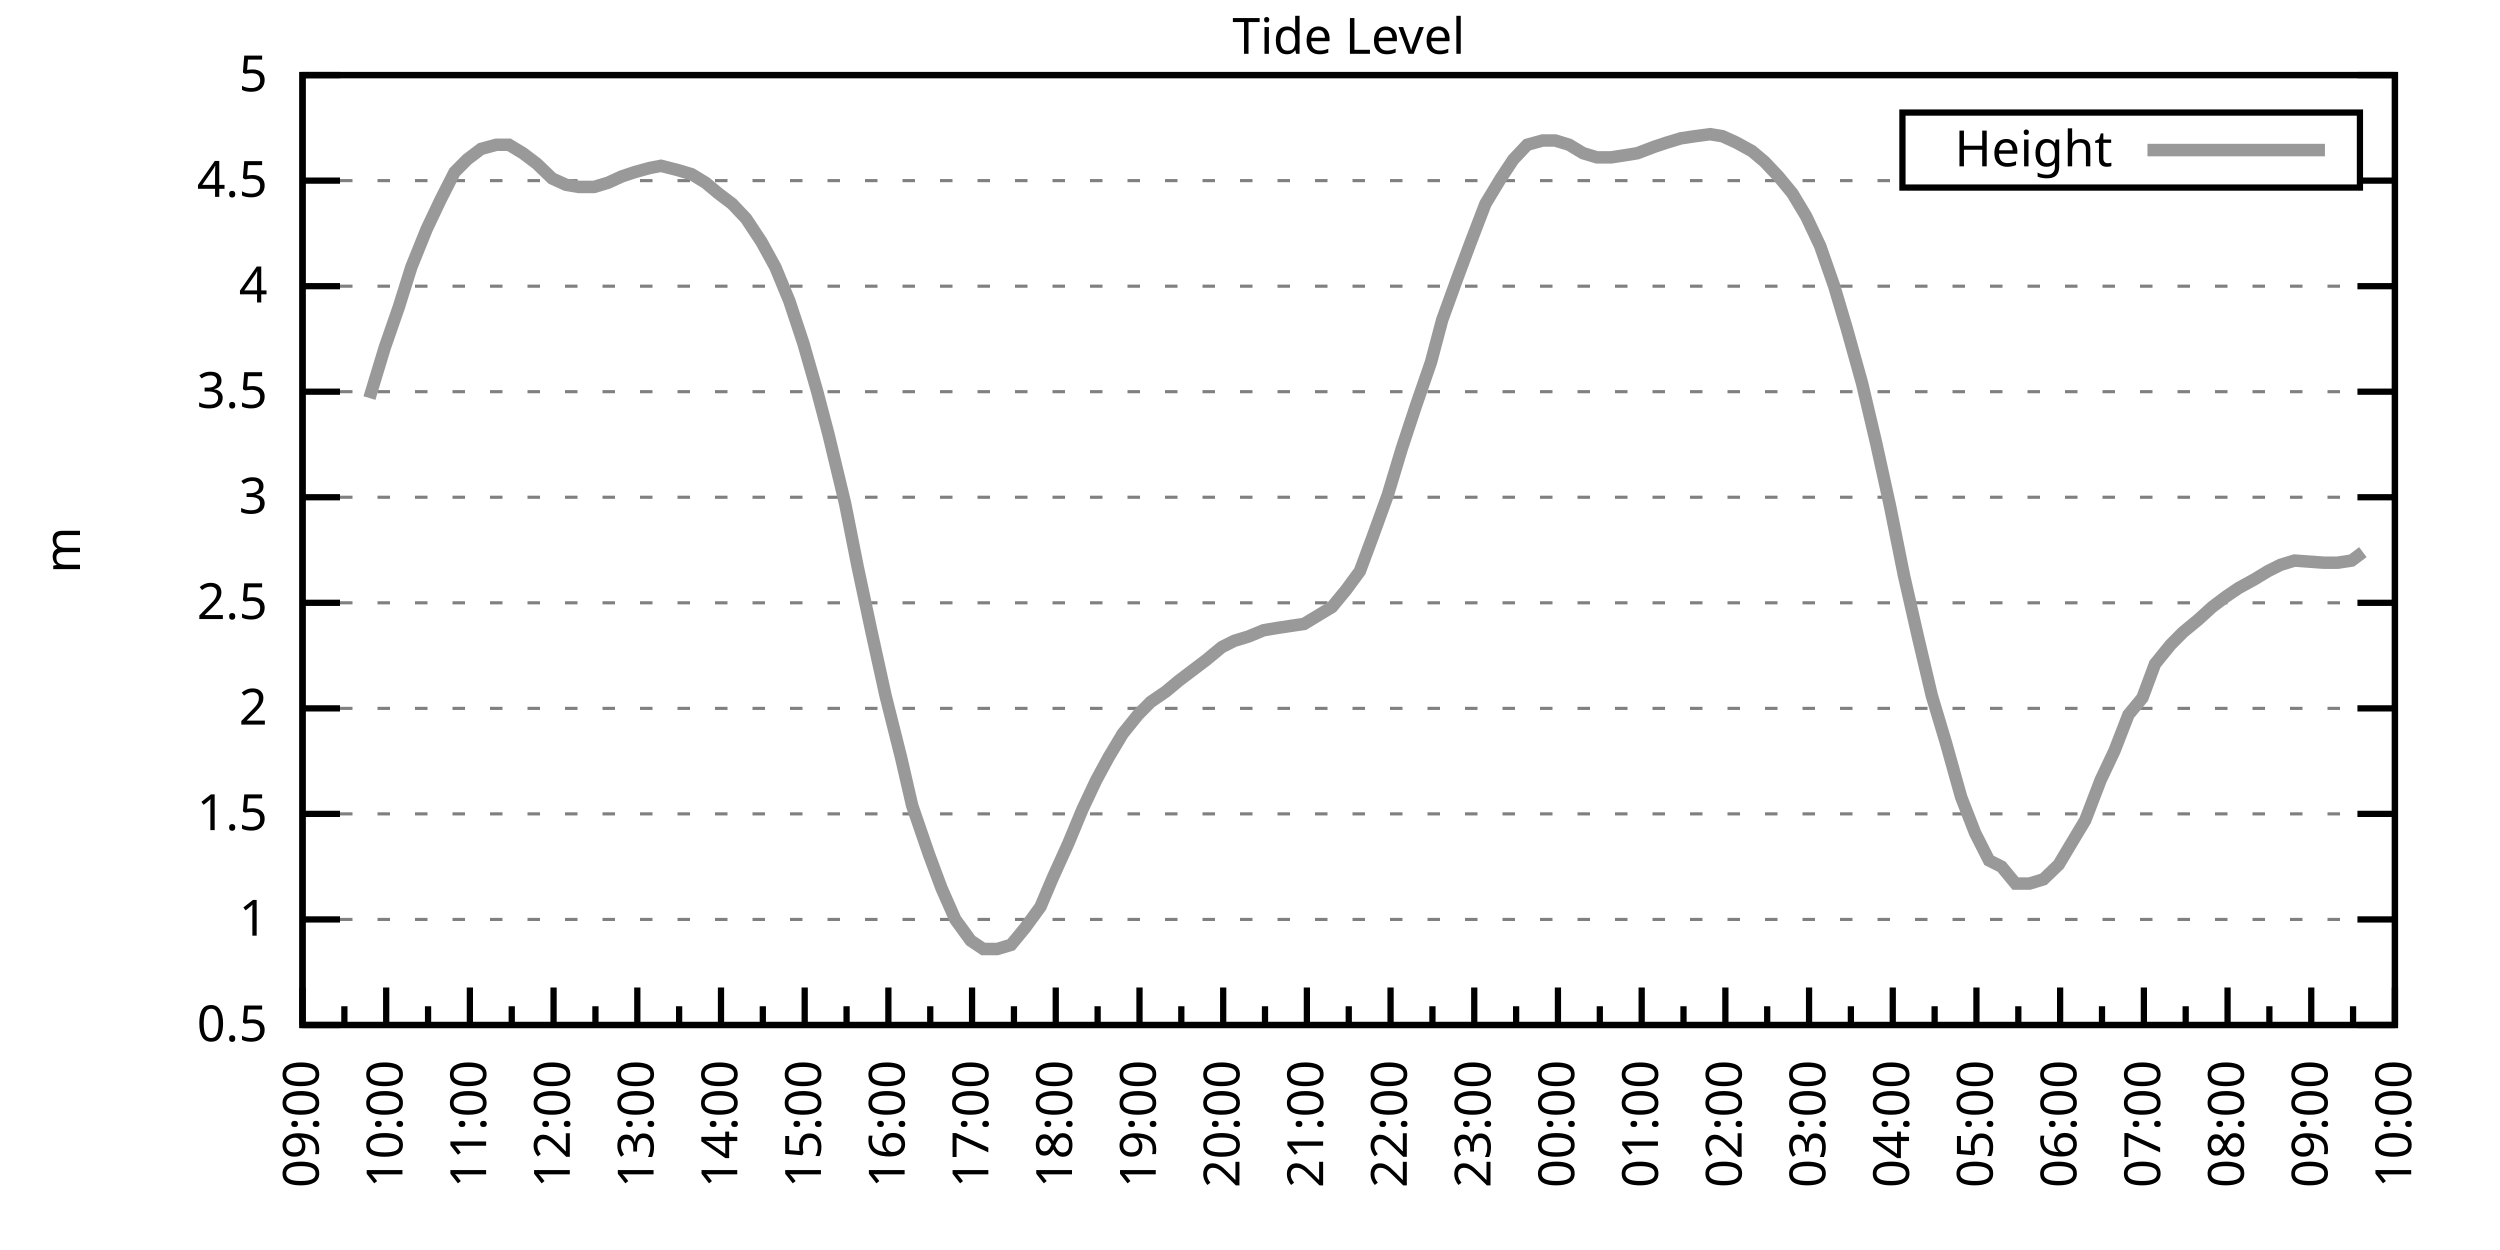
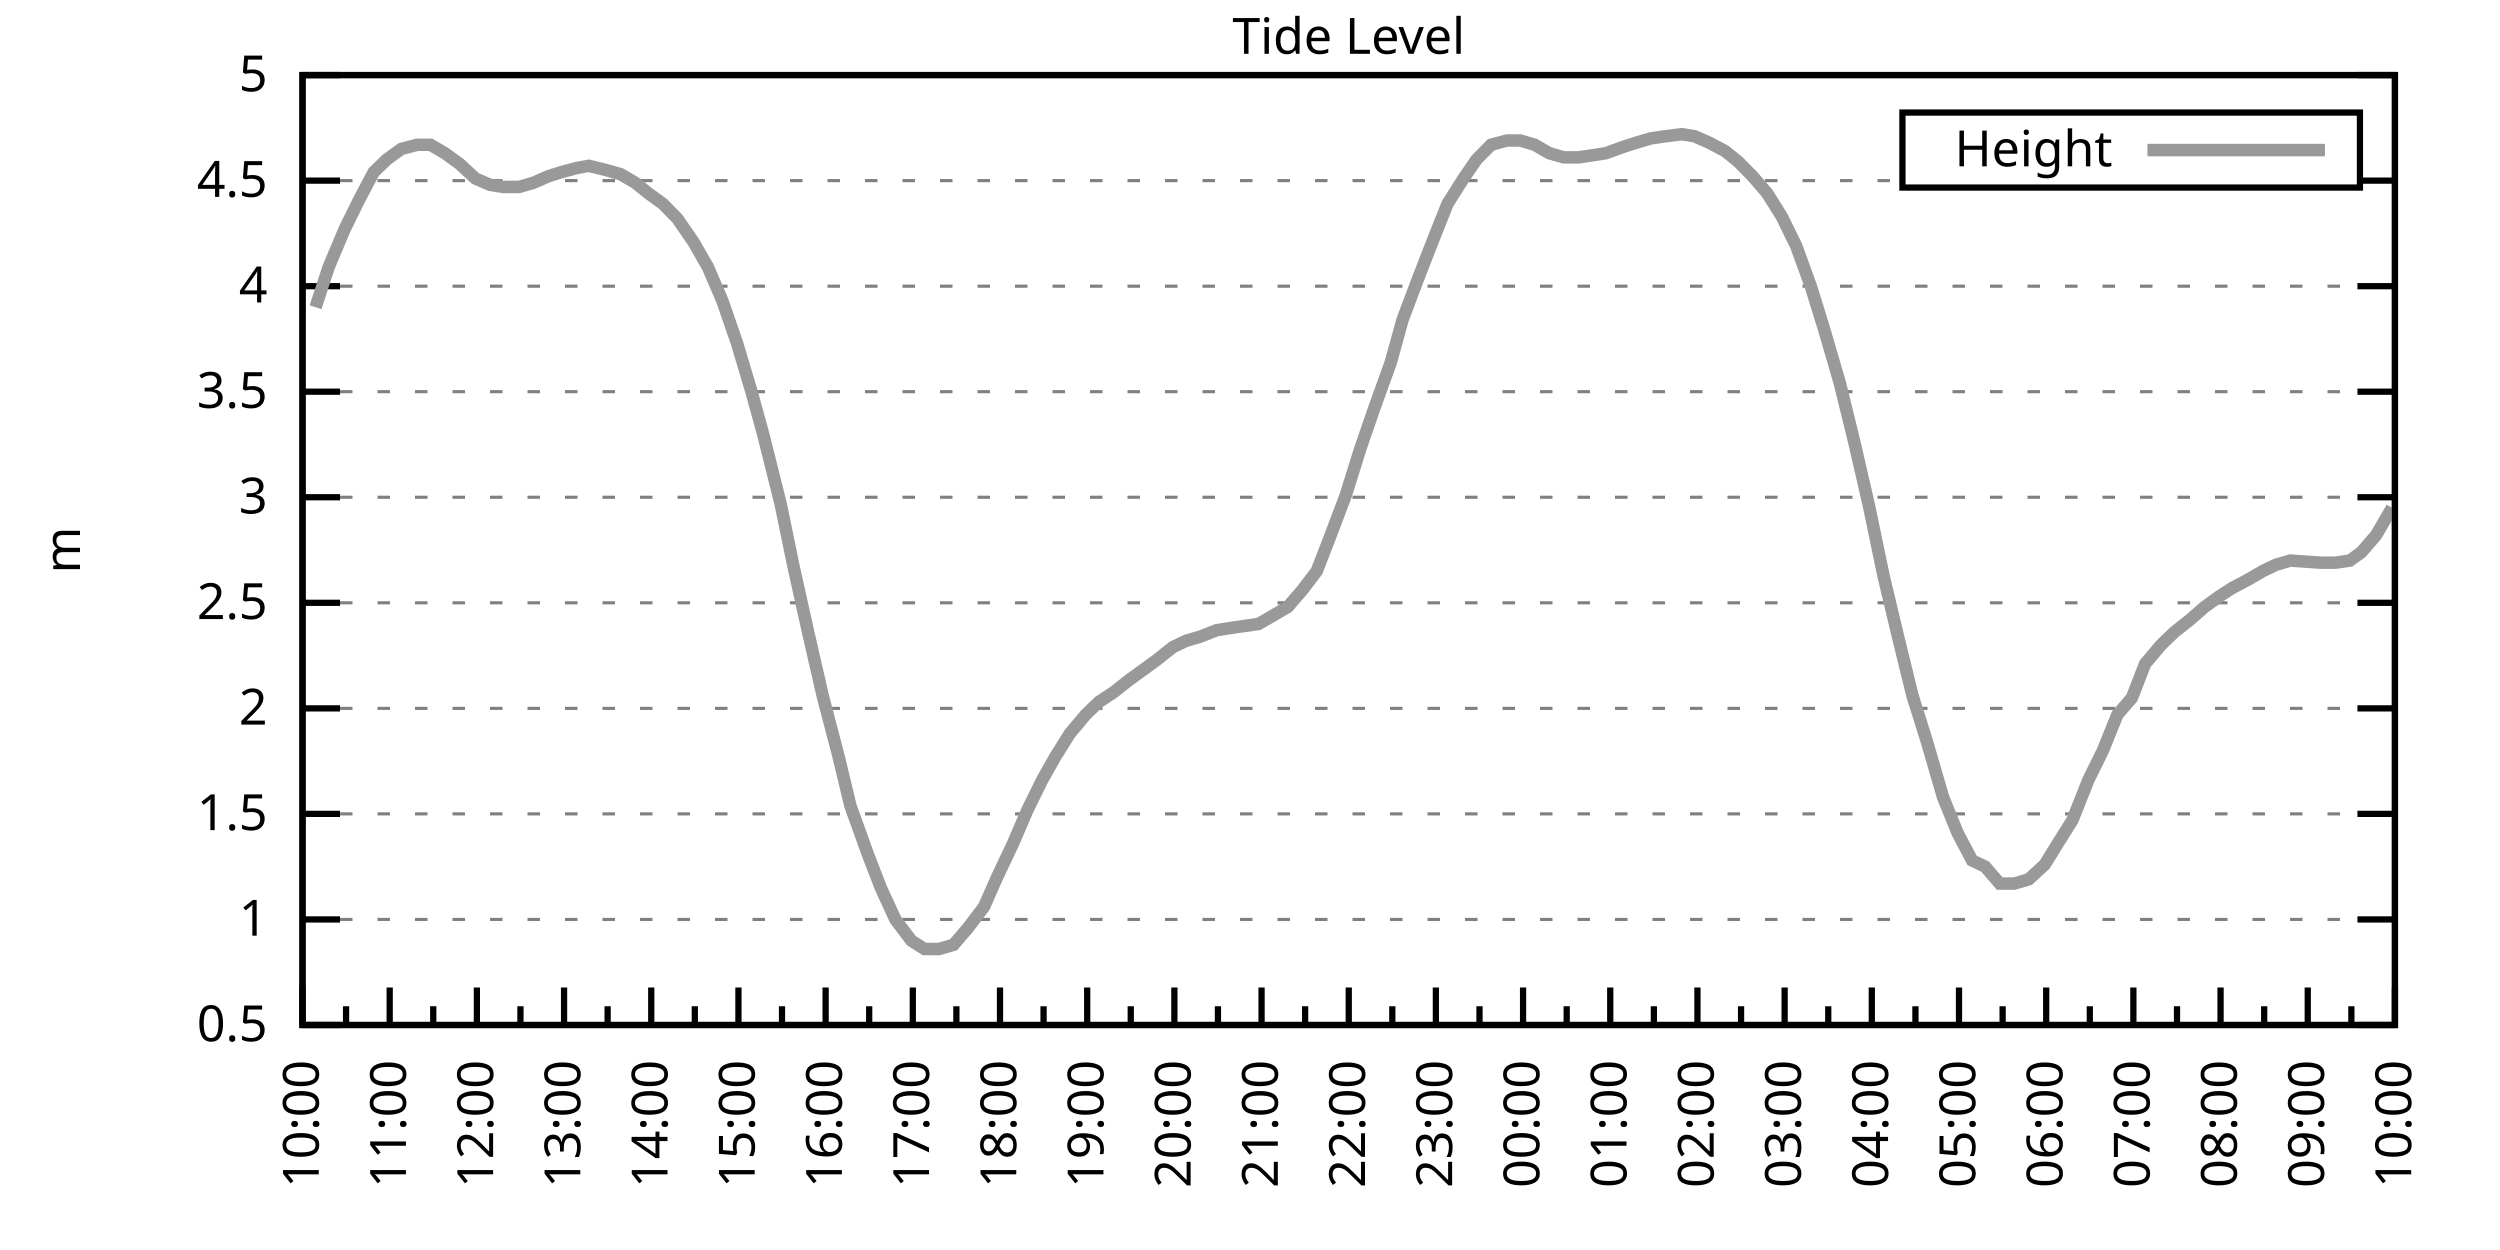
<svg xmlns="http://www.w3.org/2000/svg" xmlns:xlink="http://www.w3.org/1999/xlink" width="400" height="200" viewBox="0 0 400 200">
  <g id="gnuplot_canvas">
    <rect x="0" y="0" width="400" height="200" fill="none" />
    <defs>
      <circle id="gpDot" r="0.5" stroke-width="0.5" stroke="currentColor" />
      <path id="gpPt0" stroke-width="0.333" stroke="currentColor" d="M-1,0 h2 M0,-1 v2" />
      <path id="gpPt1" stroke-width="0.333" stroke="currentColor" d="M-1,-1 L1,1 M1,-1 L-1,1" />
      <path id="gpPt2" stroke-width="0.333" stroke="currentColor" d="M-1,0 L1,0 M0,-1 L0,1 M-1,-1 L1,1 M-1,1 L1,-1" />
      <rect id="gpPt3" stroke-width="0.333" stroke="currentColor" x="-1" y="-1" width="2" height="2" />
      <rect id="gpPt4" stroke-width="0.333" stroke="currentColor" fill="currentColor" x="-1" y="-1" width="2" height="2" />
      <circle id="gpPt5" stroke-width="0.333" stroke="currentColor" cx="0" cy="0" r="1" />
      <use xlink:href="#gpPt5" id="gpPt6" fill="currentColor" stroke="none" />
      <path id="gpPt7" stroke-width="0.333" stroke="currentColor" d="M0,-1.33 L-1.33,0.67 L1.33,0.67 z" />
      <use xlink:href="#gpPt7" id="gpPt8" fill="currentColor" stroke="none" />
      <use xlink:href="#gpPt7" id="gpPt9" stroke="currentColor" transform="rotate(180)" />
      <use xlink:href="#gpPt9" id="gpPt10" fill="currentColor" stroke="none" />
      <use xlink:href="#gpPt3" id="gpPt11" stroke="currentColor" transform="rotate(45)" />
      <use xlink:href="#gpPt11" id="gpPt12" fill="currentColor" stroke="none" />
      <path id="gpPt13" stroke-width="0.333" stroke="currentColor" d="M0,1.330 L1.265,0.411 L0.782,-1.067 L-0.782,-1.076 L-1.265,0.411 z" />
      <use xlink:href="#gpPt13" id="gpPt14" fill="currentColor" stroke="none" />
      <filter id="textbox" filterUnits="objectBoundingBox" x="0" y="0" height="1" width="1">
        <feFlood flood-color="white" flood-opacity="1" result="bgnd" />
        <feComposite in="SourceGraphic" in2="bgnd" operator="atop" />
      </filter>
      <filter id="greybox" filterUnits="objectBoundingBox" x="0" y="0" height="1" width="1">
        <feFlood flood-color="lightgrey" flood-opacity="1" result="grey" />
        <feComposite in="SourceGraphic" in2="grey" operator="atop" />
      </filter>
    </defs>
    <g fill="none" color="white" stroke="currentColor" stroke-width="1.00" stroke-linecap="butt" stroke-linejoin="miter">
</g>
    <g fill="none" color="black" stroke="currentColor" stroke-width="1.00" stroke-linecap="butt" stroke-linejoin="miter">
      <g stroke="none" shape-rendering="crispEdges">
        <polygon fill="rgb(255, 255, 255)" points="48.40,164.00 383.18,164.00 383.18,12.02 48.40,12.02 " />
      </g>
    </g>
    <g fill="none" color="black" stroke="currentColor" stroke-width="1.00" stroke-linecap="butt" stroke-linejoin="miter">
</g>
    <g fill="none" color="black" stroke="black" stroke-width="0.50" stroke-linecap="butt" stroke-linejoin="miter">
</g>
    <g fill="none" color="gray" stroke="currentColor" stroke-width="0.50" stroke-linecap="butt" stroke-linejoin="miter">
      <path stroke="gray" stroke-dasharray="2,4" class="gridline" d="M48.40,164.00 L383.19,164.00  " />
    </g>
    <g fill="none" color="gray" stroke="gray" stroke-width="1.00" stroke-linecap="butt" stroke-linejoin="miter">
</g>
    <g fill="none" color="black" stroke="currentColor" stroke-width="1.00" stroke-linecap="butt" stroke-linejoin="miter">
      <path stroke="black" d="M48.40,164.00 L54.40,164.00 M383.19,164.00 L377.19,164.00  " />
      <g transform="translate(42.80,166.60)" stroke="none" fill="black" font-family="Sans" font-size="8.00" text-anchor="end">
        <text>
          <tspan font-family="Sans"> 0.5</tspan>
        </text>
      </g>
    </g>
    <g fill="none" color="black" stroke="currentColor" stroke-width="1.00" stroke-linecap="butt" stroke-linejoin="miter">
</g>
    <g fill="none" color="black" stroke="black" stroke-width="0.50" stroke-linecap="butt" stroke-linejoin="miter">
</g>
    <g fill="none" color="gray" stroke="currentColor" stroke-width="0.50" stroke-linecap="butt" stroke-linejoin="miter">
      <path stroke="gray" stroke-dasharray="2,4" class="gridline" d="M48.40,147.11 L383.19,147.11  " />
    </g>
    <g fill="none" color="gray" stroke="gray" stroke-width="1.00" stroke-linecap="butt" stroke-linejoin="miter">
</g>
    <g fill="none" color="black" stroke="currentColor" stroke-width="1.00" stroke-linecap="butt" stroke-linejoin="miter">
      <path stroke="black" d="M48.40,147.11 L54.40,147.11 M383.19,147.11 L377.19,147.11  " />
      <g transform="translate(42.80,149.71)" stroke="none" fill="black" font-family="Sans" font-size="8.00" text-anchor="end">
        <text>
          <tspan font-family="Sans"> 1</tspan>
        </text>
      </g>
    </g>
    <g fill="none" color="black" stroke="currentColor" stroke-width="1.00" stroke-linecap="butt" stroke-linejoin="miter">
</g>
    <g fill="none" color="black" stroke="black" stroke-width="0.50" stroke-linecap="butt" stroke-linejoin="miter">
</g>
    <g fill="none" color="gray" stroke="currentColor" stroke-width="0.50" stroke-linecap="butt" stroke-linejoin="miter">
      <path stroke="gray" stroke-dasharray="2,4" class="gridline" d="M48.40,130.22 L383.19,130.22  " />
    </g>
    <g fill="none" color="gray" stroke="gray" stroke-width="1.00" stroke-linecap="butt" stroke-linejoin="miter">
</g>
    <g fill="none" color="black" stroke="currentColor" stroke-width="1.00" stroke-linecap="butt" stroke-linejoin="miter">
      <path stroke="black" d="M48.40,130.22 L54.40,130.22 M383.19,130.22 L377.19,130.22  " />
      <g transform="translate(42.80,132.82)" stroke="none" fill="black" font-family="Sans" font-size="8.00" text-anchor="end">
        <text>
          <tspan font-family="Sans"> 1.5</tspan>
        </text>
      </g>
    </g>
    <g fill="none" color="black" stroke="currentColor" stroke-width="1.00" stroke-linecap="butt" stroke-linejoin="miter">
</g>
    <g fill="none" color="black" stroke="black" stroke-width="0.50" stroke-linecap="butt" stroke-linejoin="miter">
</g>
    <g fill="none" color="gray" stroke="currentColor" stroke-width="0.50" stroke-linecap="butt" stroke-linejoin="miter">
      <path stroke="gray" stroke-dasharray="2,4" class="gridline" d="M48.40,113.34 L383.19,113.34  " />
    </g>
    <g fill="none" color="gray" stroke="gray" stroke-width="1.00" stroke-linecap="butt" stroke-linejoin="miter">
</g>
    <g fill="none" color="black" stroke="currentColor" stroke-width="1.00" stroke-linecap="butt" stroke-linejoin="miter">
      <path stroke="black" d="M48.40,113.34 L54.40,113.34 M383.19,113.34 L377.19,113.34  " />
      <g transform="translate(42.80,115.94)" stroke="none" fill="black" font-family="Sans" font-size="8.00" text-anchor="end">
        <text>
          <tspan font-family="Sans"> 2</tspan>
        </text>
      </g>
    </g>
    <g fill="none" color="black" stroke="currentColor" stroke-width="1.00" stroke-linecap="butt" stroke-linejoin="miter">
</g>
    <g fill="none" color="black" stroke="black" stroke-width="0.50" stroke-linecap="butt" stroke-linejoin="miter">
</g>
    <g fill="none" color="gray" stroke="currentColor" stroke-width="0.50" stroke-linecap="butt" stroke-linejoin="miter">
      <path stroke="gray" stroke-dasharray="2,4" class="gridline" d="M48.40,96.45 L383.19,96.45  " />
    </g>
    <g fill="none" color="gray" stroke="gray" stroke-width="1.00" stroke-linecap="butt" stroke-linejoin="miter">
</g>
    <g fill="none" color="black" stroke="currentColor" stroke-width="1.00" stroke-linecap="butt" stroke-linejoin="miter">
      <path stroke="black" d="M48.40,96.45 L54.40,96.45 M383.19,96.45 L377.19,96.45  " />
      <g transform="translate(42.80,99.05)" stroke="none" fill="black" font-family="Sans" font-size="8.00" text-anchor="end">
        <text>
          <tspan font-family="Sans"> 2.5</tspan>
        </text>
      </g>
    </g>
    <g fill="none" color="black" stroke="currentColor" stroke-width="1.00" stroke-linecap="butt" stroke-linejoin="miter">
</g>
    <g fill="none" color="black" stroke="black" stroke-width="0.50" stroke-linecap="butt" stroke-linejoin="miter">
</g>
    <g fill="none" color="gray" stroke="currentColor" stroke-width="0.50" stroke-linecap="butt" stroke-linejoin="miter">
      <path stroke="gray" stroke-dasharray="2,4" class="gridline" d="M48.40,79.56 L383.19,79.56  " />
    </g>
    <g fill="none" color="gray" stroke="gray" stroke-width="1.00" stroke-linecap="butt" stroke-linejoin="miter">
</g>
    <g fill="none" color="black" stroke="currentColor" stroke-width="1.00" stroke-linecap="butt" stroke-linejoin="miter">
      <path stroke="black" d="M48.40,79.56 L54.40,79.56 M383.19,79.56 L377.19,79.56  " />
      <g transform="translate(42.80,82.16)" stroke="none" fill="black" font-family="Sans" font-size="8.00" text-anchor="end">
        <text>
          <tspan font-family="Sans"> 3</tspan>
        </text>
      </g>
    </g>
    <g fill="none" color="black" stroke="currentColor" stroke-width="1.00" stroke-linecap="butt" stroke-linejoin="miter">
</g>
    <g fill="none" color="black" stroke="black" stroke-width="0.50" stroke-linecap="butt" stroke-linejoin="miter">
</g>
    <g fill="none" color="gray" stroke="currentColor" stroke-width="0.50" stroke-linecap="butt" stroke-linejoin="miter">
      <path stroke="gray" stroke-dasharray="2,4" class="gridline" d="M48.40,62.67 L383.19,62.67  " />
    </g>
    <g fill="none" color="gray" stroke="gray" stroke-width="1.00" stroke-linecap="butt" stroke-linejoin="miter">
</g>
    <g fill="none" color="black" stroke="currentColor" stroke-width="1.00" stroke-linecap="butt" stroke-linejoin="miter">
      <path stroke="black" d="M48.40,62.67 L54.40,62.67 M383.19,62.67 L377.19,62.67  " />
      <g transform="translate(42.80,65.27)" stroke="none" fill="black" font-family="Sans" font-size="8.00" text-anchor="end">
        <text>
          <tspan font-family="Sans"> 3.5</tspan>
        </text>
      </g>
    </g>
    <g fill="none" color="black" stroke="currentColor" stroke-width="1.00" stroke-linecap="butt" stroke-linejoin="miter">
</g>
    <g fill="none" color="black" stroke="black" stroke-width="0.50" stroke-linecap="butt" stroke-linejoin="miter">
</g>
    <g fill="none" color="gray" stroke="currentColor" stroke-width="0.50" stroke-linecap="butt" stroke-linejoin="miter">
      <path stroke="gray" stroke-dasharray="2,4" class="gridline" d="M48.40,45.79 L383.19,45.79  " />
    </g>
    <g fill="none" color="gray" stroke="gray" stroke-width="1.00" stroke-linecap="butt" stroke-linejoin="miter">
</g>
    <g fill="none" color="black" stroke="currentColor" stroke-width="1.00" stroke-linecap="butt" stroke-linejoin="miter">
      <path stroke="black" d="M48.40,45.79 L54.40,45.79 M383.19,45.79 L377.19,45.79  " />
      <g transform="translate(42.80,48.39)" stroke="none" fill="black" font-family="Sans" font-size="8.00" text-anchor="end">
        <text>
          <tspan font-family="Sans"> 4</tspan>
        </text>
      </g>
    </g>
    <g fill="none" color="black" stroke="currentColor" stroke-width="1.00" stroke-linecap="butt" stroke-linejoin="miter">
</g>
    <g fill="none" color="black" stroke="black" stroke-width="0.50" stroke-linecap="butt" stroke-linejoin="miter">
</g>
    <g fill="none" color="gray" stroke="currentColor" stroke-width="0.50" stroke-linecap="butt" stroke-linejoin="miter">
      <path stroke="gray" stroke-dasharray="2,4" class="gridline" d="M48.40,28.90 L304.39,28.90 M377.59,28.90 L383.19,28.90  " />
    </g>
    <g fill="none" color="gray" stroke="gray" stroke-width="1.00" stroke-linecap="butt" stroke-linejoin="miter">
</g>
    <g fill="none" color="black" stroke="currentColor" stroke-width="1.00" stroke-linecap="butt" stroke-linejoin="miter">
      <path stroke="black" d="M48.40,28.90 L54.40,28.90 M383.19,28.90 L377.19,28.90  " />
      <g transform="translate(42.80,31.50)" stroke="none" fill="black" font-family="Sans" font-size="8.00" text-anchor="end">
        <text>
          <tspan font-family="Sans"> 4.5</tspan>
        </text>
      </g>
    </g>
    <g fill="none" color="black" stroke="currentColor" stroke-width="1.00" stroke-linecap="butt" stroke-linejoin="miter">
</g>
    <g fill="none" color="black" stroke="black" stroke-width="0.50" stroke-linecap="butt" stroke-linejoin="miter">
</g>
    <g fill="none" color="gray" stroke="currentColor" stroke-width="0.50" stroke-linecap="butt" stroke-linejoin="miter">
      <path stroke="gray" stroke-dasharray="2,4" class="gridline" d="M48.40,12.01 L383.19,12.01  " />
    </g>
    <g fill="none" color="gray" stroke="gray" stroke-width="1.00" stroke-linecap="butt" stroke-linejoin="miter">
</g>
    <g fill="none" color="black" stroke="currentColor" stroke-width="1.00" stroke-linecap="butt" stroke-linejoin="miter">
      <path stroke="black" d="M48.40,12.01 L54.40,12.01 M383.19,12.01 L377.19,12.01  " />
      <g transform="translate(42.80,14.61)" stroke="none" fill="black" font-family="Sans" font-size="8.00" text-anchor="end">
        <text>
          <tspan font-family="Sans"> 5</tspan>
        </text>
      </g>
    </g>
    <g fill="none" color="black" stroke="currentColor" stroke-width="1.00" stroke-linecap="butt" stroke-linejoin="miter">
      <path stroke="black" d="M48.40,164.00 L48.40,158.00  " />
      <g transform="translate(51.00,169.60) rotate(270)" stroke="none" fill="black" font-family="Sans" font-size="8.00" text-anchor="end">
        <text>
+           <tspan font-family="Sans">10:00</tspan>
+         </text>
+       </g>
+     </g>
+     <g fill="none" color="black" stroke="currentColor" stroke-width="1.00" stroke-linecap="butt" stroke-linejoin="miter">
+       <path stroke="black" d="M55.37,164.00 L55.37,161.00 M62.35,164.00 L62.35,158.00  " />
+       <g transform="translate(64.95,169.60) rotate(270)" stroke="none" fill="black" font-family="Sans" font-size="8.00" text-anchor="end">
+         <text>
+           <tspan font-family="Sans">11:00</tspan>
+         </text>
+       </g>
+     </g>
+     <g fill="none" color="black" stroke="currentColor" stroke-width="1.00" stroke-linecap="butt" stroke-linejoin="miter">
+       <path stroke="black" d="M69.32,164.00 L69.32,161.00 M76.30,164.00 L76.30,158.00  " />
+       <g transform="translate(78.90,169.60) rotate(270)" stroke="none" fill="black" font-family="Sans" font-size="8.00" text-anchor="end">
+         <text>
+           <tspan font-family="Sans">12:00</tspan>
+         </text>
+       </g>
+     </g>
+     <g fill="none" color="black" stroke="currentColor" stroke-width="1.00" stroke-linecap="butt" stroke-linejoin="miter">
+       <path stroke="black" d="M83.27,164.00 L83.27,161.00 M90.25,164.00 L90.25,158.00  " />
+       <g transform="translate(92.85,169.60) rotate(270)" stroke="none" fill="black" font-family="Sans" font-size="8.00" text-anchor="end">
+         <text>
+           <tspan font-family="Sans">13:00</tspan>
+         </text>
+       </g>
+     </g>
+     <g fill="none" color="black" stroke="currentColor" stroke-width="1.00" stroke-linecap="butt" stroke-linejoin="miter">
+       <path stroke="black" d="M97.22,164.00 L97.22,161.00 M104.20,164.00 L104.20,158.00  " />
+       <g transform="translate(106.80,169.60) rotate(270)" stroke="none" fill="black" font-family="Sans" font-size="8.00" text-anchor="end">
+         <text>
+           <tspan font-family="Sans">14:00</tspan>
+         </text>
+       </g>
+     </g>
+     <g fill="none" color="black" stroke="currentColor" stroke-width="1.00" stroke-linecap="butt" stroke-linejoin="miter">
+       <path stroke="black" d="M111.17,164.00 L111.17,161.00 M118.15,164.00 L118.15,158.00  " />
+       <g transform="translate(120.75,169.60) rotate(270)" stroke="none" fill="black" font-family="Sans" font-size="8.00" text-anchor="end">
+         <text>
+           <tspan font-family="Sans">15:00</tspan>
+         </text>
+       </g>
+     </g>
+     <g fill="none" color="black" stroke="currentColor" stroke-width="1.00" stroke-linecap="butt" stroke-linejoin="miter">
+       <path stroke="black" d="M125.12,164.00 L125.12,161.00 M132.10,164.00 L132.10,158.00  " />
+       <g transform="translate(134.70,169.60) rotate(270)" stroke="none" fill="black" font-family="Sans" font-size="8.00" text-anchor="end">
+         <text>
+           <tspan font-family="Sans">16:00</tspan>
+         </text>
+       </g>
+     </g>
+     <g fill="none" color="black" stroke="currentColor" stroke-width="1.00" stroke-linecap="butt" stroke-linejoin="miter">
+       <path stroke="black" d="M139.07,164.00 L139.07,161.00 M146.05,164.00 L146.05,158.00  " />
+       <g transform="translate(148.65,169.60) rotate(270)" stroke="none" fill="black" font-family="Sans" font-size="8.00" text-anchor="end">
+         <text>
+           <tspan font-family="Sans">17:00</tspan>
+         </text>
+       </g>
+     </g>
+     <g fill="none" color="black" stroke="currentColor" stroke-width="1.00" stroke-linecap="butt" stroke-linejoin="miter">
+       <path stroke="black" d="M153.02,164.00 L153.02,161.00 M160.00,164.00 L160.00,158.00  " />
+       <g transform="translate(162.60,169.60) rotate(270)" stroke="none" fill="black" font-family="Sans" font-size="8.00" text-anchor="end">
+         <text>
+           <tspan font-family="Sans">18:00</tspan>
+         </text>
+       </g>
+     </g>
+     <g fill="none" color="black" stroke="currentColor" stroke-width="1.00" stroke-linecap="butt" stroke-linejoin="miter">
+       <path stroke="black" d="M166.97,164.00 L166.97,161.00 M173.95,164.00 L173.95,158.00  " />
+       <g transform="translate(176.55,169.60) rotate(270)" stroke="none" fill="black" font-family="Sans" font-size="8.00" text-anchor="end">
+         <text>
+           <tspan font-family="Sans">19:00</tspan>
+         </text>
+       </g>
+     </g>
+     <g fill="none" color="black" stroke="currentColor" stroke-width="1.00" stroke-linecap="butt" stroke-linejoin="miter">
+       <path stroke="black" d="M180.92,164.00 L180.92,161.00 M187.90,164.00 L187.90,158.00  " />
+       <g transform="translate(190.50,169.60) rotate(270)" stroke="none" fill="black" font-family="Sans" font-size="8.00" text-anchor="end">
+         <text>
+           <tspan font-family="Sans">20:00</tspan>
+         </text>
+       </g>
+     </g>
+     <g fill="none" color="black" stroke="currentColor" stroke-width="1.00" stroke-linecap="butt" stroke-linejoin="miter">
+       <path stroke="black" d="M194.87,164.00 L194.87,161.00 M201.85,164.00 L201.85,158.00  " />
+       <g transform="translate(204.45,169.60) rotate(270)" stroke="none" fill="black" font-family="Sans" font-size="8.00" text-anchor="end">
+         <text>
+           <tspan font-family="Sans">21:00</tspan>
+         </text>
+       </g>
+     </g>
+     <g fill="none" color="black" stroke="currentColor" stroke-width="1.00" stroke-linecap="butt" stroke-linejoin="miter">
+       <path stroke="black" d="M208.82,164.00 L208.82,161.00 M215.80,164.00 L215.80,158.00  " />
+       <g transform="translate(218.40,169.60) rotate(270)" stroke="none" fill="black" font-family="Sans" font-size="8.00" text-anchor="end">
+         <text>
+           <tspan font-family="Sans">22:00</tspan>
+         </text>
+       </g>
+     </g>
+     <g fill="none" color="black" stroke="currentColor" stroke-width="1.00" stroke-linecap="butt" stroke-linejoin="miter">
+       <path stroke="black" d="M222.77,164.00 L222.77,161.00 M229.74,164.00 L229.74,158.00  " />
+       <g transform="translate(232.34,169.60) rotate(270)" stroke="none" fill="black" font-family="Sans" font-size="8.00" text-anchor="end">
+         <text>
+           <tspan font-family="Sans">23:00</tspan>
+         </text>
+       </g>
+     </g>
+     <g fill="none" color="black" stroke="currentColor" stroke-width="1.00" stroke-linecap="butt" stroke-linejoin="miter">
+       <path stroke="black" d="M236.72,164.00 L236.72,161.00 M243.69,164.00 L243.69,158.00  " />
+       <g transform="translate(246.29,169.60) rotate(270)" stroke="none" fill="black" font-family="Sans" font-size="8.00" text-anchor="end">
+         <text>
+           <tspan font-family="Sans">00:00</tspan>
+         </text>
+       </g>
+     </g>
+     <g fill="none" color="black" stroke="currentColor" stroke-width="1.00" stroke-linecap="butt" stroke-linejoin="miter">
+       <path stroke="black" d="M250.67,164.00 L250.67,161.00 M257.64,164.00 L257.64,158.00  " />
+       <g transform="translate(260.24,169.60) rotate(270)" stroke="none" fill="black" font-family="Sans" font-size="8.00" text-anchor="end">
+         <text>
+           <tspan font-family="Sans">01:00</tspan>
+         </text>
+       </g>
+     </g>
+     <g fill="none" color="black" stroke="currentColor" stroke-width="1.00" stroke-linecap="butt" stroke-linejoin="miter">
+       <path stroke="black" d="M264.62,164.00 L264.62,161.00 M271.59,164.00 L271.59,158.00  " />
+       <g transform="translate(274.19,169.60) rotate(270)" stroke="none" fill="black" font-family="Sans" font-size="8.00" text-anchor="end">
+         <text>
+           <tspan font-family="Sans">02:00</tspan>
+         </text>
+       </g>
+     </g>
+     <g fill="none" color="black" stroke="currentColor" stroke-width="1.00" stroke-linecap="butt" stroke-linejoin="miter">
+       <path stroke="black" d="M278.57,164.00 L278.57,161.00 M285.54,164.00 L285.54,158.00  " />
+       <g transform="translate(288.14,169.60) rotate(270)" stroke="none" fill="black" font-family="Sans" font-size="8.00" text-anchor="end">
+         <text>
+           <tspan font-family="Sans">03:00</tspan>
+         </text>
+       </g>
+     </g>
+     <g fill="none" color="black" stroke="currentColor" stroke-width="1.00" stroke-linecap="butt" stroke-linejoin="miter">
+       <path stroke="black" d="M292.52,164.00 L292.52,161.00 M299.49,164.00 L299.49,158.00  " />
+       <g transform="translate(302.09,169.60) rotate(270)" stroke="none" fill="black" font-family="Sans" font-size="8.00" text-anchor="end">
+         <text>
+           <tspan font-family="Sans">04:00</tspan>
+         </text>
+       </g>
+     </g>
+     <g fill="none" color="black" stroke="currentColor" stroke-width="1.00" stroke-linecap="butt" stroke-linejoin="miter">
+       <path stroke="black" d="M306.47,164.00 L306.47,161.00 M313.44,164.00 L313.44,158.00  " />
+       <g transform="translate(316.04,169.60) rotate(270)" stroke="none" fill="black" font-family="Sans" font-size="8.00" text-anchor="end">
+         <text>
+           <tspan font-family="Sans">05:00</tspan>
+         </text>
+       </g>
+     </g>
+     <g fill="none" color="black" stroke="currentColor" stroke-width="1.00" stroke-linecap="butt" stroke-linejoin="miter">
+       <path stroke="black" d="M320.42,164.00 L320.42,161.00 M327.39,164.00 L327.39,158.00  " />
+       <g transform="translate(329.99,169.60) rotate(270)" stroke="none" fill="black" font-family="Sans" font-size="8.00" text-anchor="end">
+         <text>
+           <tspan font-family="Sans">06:00</tspan>
+         </text>
+       </g>
+     </g>
+     <g fill="none" color="black" stroke="currentColor" stroke-width="1.00" stroke-linecap="butt" stroke-linejoin="miter">
+       <path stroke="black" d="M334.37,164.00 L334.37,161.00 M341.34,164.00 L341.34,158.00  " />
+       <g transform="translate(343.94,169.60) rotate(270)" stroke="none" fill="black" font-family="Sans" font-size="8.00" text-anchor="end">
+         <text>
+           <tspan font-family="Sans">07:00</tspan>
+         </text>
+       </g>
+     </g>
+     <g fill="none" color="black" stroke="currentColor" stroke-width="1.00" stroke-linecap="butt" stroke-linejoin="miter">
+       <path stroke="black" d="M348.32,164.00 L348.32,161.00 M355.29,164.00 L355.29,158.00  " />
+       <g transform="translate(357.89,169.60) rotate(270)" stroke="none" fill="black" font-family="Sans" font-size="8.00" text-anchor="end">
+         <text>
+           <tspan font-family="Sans">08:00</tspan>
+         </text>
+       </g>
+     </g>
+     <g fill="none" color="black" stroke="currentColor" stroke-width="1.00" stroke-linecap="butt" stroke-linejoin="miter">
+       <path stroke="black" d="M362.27,164.00 L362.27,161.00 M369.24,164.00 L369.24,158.00  " />
+       <g transform="translate(371.84,169.60) rotate(270)" stroke="none" fill="black" font-family="Sans" font-size="8.00" text-anchor="end">
+         <text>
          <tspan font-family="Sans">09:00</tspan>
        </text>
      </g>
    </g>
    <g fill="none" color="black" stroke="currentColor" stroke-width="1.00" stroke-linecap="butt" stroke-linejoin="miter">
-       <path stroke="black" d="M55.10,164.00 L55.10,161.00 M61.79,164.00 L61.79,158.00  " />
-       <g transform="translate(64.39,169.60) rotate(270)" stroke="none" fill="black" font-family="Sans" font-size="8.00" text-anchor="end">
-         <text>
-           <tspan font-family="Sans">10:00</tspan>
-         </text>
-       </g>
-     </g>
-     <g fill="none" color="black" stroke="currentColor" stroke-width="1.00" stroke-linecap="butt" stroke-linejoin="miter">
-       <path stroke="black" d="M68.49,164.00 L68.49,161.00 M75.18,164.00 L75.18,158.00  " />
-       <g transform="translate(77.78,169.60) rotate(270)" stroke="none" fill="black" font-family="Sans" font-size="8.00" text-anchor="end">
-         <text>
-           <tspan font-family="Sans">11:00</tspan>
-         </text>
-       </g>
-     </g>
-     <g fill="none" color="black" stroke="currentColor" stroke-width="1.00" stroke-linecap="butt" stroke-linejoin="miter">
-       <path stroke="black" d="M81.88,164.00 L81.88,161.00 M88.57,164.00 L88.57,158.00  " />
-       <g transform="translate(91.17,169.60) rotate(270)" stroke="none" fill="black" font-family="Sans" font-size="8.00" text-anchor="end">
-         <text>
-           <tspan font-family="Sans">12:00</tspan>
-         </text>
-       </g>
-     </g>
-     <g fill="none" color="black" stroke="currentColor" stroke-width="1.00" stroke-linecap="butt" stroke-linejoin="miter">
-       <path stroke="black" d="M95.27,164.00 L95.27,161.00 M101.97,164.00 L101.97,158.00  " />
-       <g transform="translate(104.57,169.60) rotate(270)" stroke="none" fill="black" font-family="Sans" font-size="8.00" text-anchor="end">
-         <text>
-           <tspan font-family="Sans">13:00</tspan>
-         </text>
-       </g>
-     </g>
-     <g fill="none" color="black" stroke="currentColor" stroke-width="1.00" stroke-linecap="butt" stroke-linejoin="miter">
-       <path stroke="black" d="M108.66,164.00 L108.66,161.00 M115.36,164.00 L115.36,158.00  " />
-       <g transform="translate(117.96,169.60) rotate(270)" stroke="none" fill="black" font-family="Sans" font-size="8.00" text-anchor="end">
-         <text>
-           <tspan font-family="Sans">14:00</tspan>
-         </text>
-       </g>
-     </g>
-     <g fill="none" color="black" stroke="currentColor" stroke-width="1.00" stroke-linecap="butt" stroke-linejoin="miter">
-       <path stroke="black" d="M122.05,164.00 L122.05,161.00 M128.75,164.00 L128.75,158.00  " />
-       <g transform="translate(131.35,169.60) rotate(270)" stroke="none" fill="black" font-family="Sans" font-size="8.00" text-anchor="end">
-         <text>
-           <tspan font-family="Sans">15:00</tspan>
-         </text>
-       </g>
-     </g>
-     <g fill="none" color="black" stroke="currentColor" stroke-width="1.00" stroke-linecap="butt" stroke-linejoin="miter">
-       <path stroke="black" d="M135.45,164.00 L135.45,161.00 M142.14,164.00 L142.14,158.00  " />
-       <g transform="translate(144.74,169.60) rotate(270)" stroke="none" fill="black" font-family="Sans" font-size="8.00" text-anchor="end">
-         <text>
-           <tspan font-family="Sans">16:00</tspan>
-         </text>
-       </g>
-     </g>
-     <g fill="none" color="black" stroke="currentColor" stroke-width="1.00" stroke-linecap="butt" stroke-linejoin="miter">
-       <path stroke="black" d="M148.84,164.00 L148.84,161.00 M155.53,164.00 L155.53,158.00  " />
-       <g transform="translate(158.13,169.60) rotate(270)" stroke="none" fill="black" font-family="Sans" font-size="8.00" text-anchor="end">
-         <text>
-           <tspan font-family="Sans">17:00</tspan>
-         </text>
-       </g>
-     </g>
-     <g fill="none" color="black" stroke="currentColor" stroke-width="1.00" stroke-linecap="butt" stroke-linejoin="miter">
-       <path stroke="black" d="M162.23,164.00 L162.23,161.00 M168.92,164.00 L168.92,158.00  " />
-       <g transform="translate(171.52,169.60) rotate(270)" stroke="none" fill="black" font-family="Sans" font-size="8.00" text-anchor="end">
-         <text>
-           <tspan font-family="Sans">18:00</tspan>
-         </text>
-       </g>
-     </g>
-     <g fill="none" color="black" stroke="currentColor" stroke-width="1.00" stroke-linecap="butt" stroke-linejoin="miter">
-       <path stroke="black" d="M175.62,164.00 L175.62,161.00 M182.32,164.00 L182.32,158.00  " />
-       <g transform="translate(184.92,169.60) rotate(270)" stroke="none" fill="black" font-family="Sans" font-size="8.00" text-anchor="end">
-         <text>
-           <tspan font-family="Sans">19:00</tspan>
-         </text>
-       </g>
-     </g>
-     <g fill="none" color="black" stroke="currentColor" stroke-width="1.00" stroke-linecap="butt" stroke-linejoin="miter">
-       <path stroke="black" d="M189.01,164.00 L189.01,161.00 M195.71,164.00 L195.71,158.00  " />
-       <g transform="translate(198.31,169.60) rotate(270)" stroke="none" fill="black" font-family="Sans" font-size="8.00" text-anchor="end">
-         <text>
-           <tspan font-family="Sans">20:00</tspan>
-         </text>
-       </g>
-     </g>
-     <g fill="none" color="black" stroke="currentColor" stroke-width="1.00" stroke-linecap="butt" stroke-linejoin="miter">
-       <path stroke="black" d="M202.40,164.00 L202.40,161.00 M209.10,164.00 L209.10,158.00  " />
-       <g transform="translate(211.70,169.60) rotate(270)" stroke="none" fill="black" font-family="Sans" font-size="8.00" text-anchor="end">
-         <text>
-           <tspan font-family="Sans">21:00</tspan>
-         </text>
-       </g>
-     </g>
-     <g fill="none" color="black" stroke="currentColor" stroke-width="1.00" stroke-linecap="butt" stroke-linejoin="miter">
-       <path stroke="black" d="M215.80,164.00 L215.80,161.00 M222.49,164.00 L222.49,158.00  " />
-       <g transform="translate(225.09,169.60) rotate(270)" stroke="none" fill="black" font-family="Sans" font-size="8.00" text-anchor="end">
-         <text>
-           <tspan font-family="Sans">22:00</tspan>
-         </text>
-       </g>
-     </g>
-     <g fill="none" color="black" stroke="currentColor" stroke-width="1.00" stroke-linecap="butt" stroke-linejoin="miter">
-       <path stroke="black" d="M229.19,164.00 L229.19,161.00 M235.88,164.00 L235.88,158.00  " />
-       <g transform="translate(238.48,169.60) rotate(270)" stroke="none" fill="black" font-family="Sans" font-size="8.00" text-anchor="end">
-         <text>
-           <tspan font-family="Sans">23:00</tspan>
-         </text>
-       </g>
-     </g>
-     <g fill="none" color="black" stroke="currentColor" stroke-width="1.00" stroke-linecap="butt" stroke-linejoin="miter">
-       <path stroke="black" d="M242.58,164.00 L242.58,161.00 M249.27,164.00 L249.27,158.00  " />
-       <g transform="translate(251.87,169.60) rotate(270)" stroke="none" fill="black" font-family="Sans" font-size="8.00" text-anchor="end">
-         <text>
-           <tspan font-family="Sans">00:00</tspan>
-         </text>
-       </g>
-     </g>
-     <g fill="none" color="black" stroke="currentColor" stroke-width="1.00" stroke-linecap="butt" stroke-linejoin="miter">
-       <path stroke="black" d="M255.97,164.00 L255.97,161.00 M262.67,164.00 L262.67,158.00  " />
-       <g transform="translate(265.27,169.60) rotate(270)" stroke="none" fill="black" font-family="Sans" font-size="8.00" text-anchor="end">
-         <text>
-           <tspan font-family="Sans">01:00</tspan>
-         </text>
-       </g>
-     </g>
-     <g fill="none" color="black" stroke="currentColor" stroke-width="1.00" stroke-linecap="butt" stroke-linejoin="miter">
-       <path stroke="black" d="M269.36,164.00 L269.36,161.00 M276.06,164.00 L276.06,158.00  " />
-       <g transform="translate(278.66,169.60) rotate(270)" stroke="none" fill="black" font-family="Sans" font-size="8.00" text-anchor="end">
-         <text>
-           <tspan font-family="Sans">02:00</tspan>
-         </text>
-       </g>
-     </g>
-     <g fill="none" color="black" stroke="currentColor" stroke-width="1.00" stroke-linecap="butt" stroke-linejoin="miter">
-       <path stroke="black" d="M282.75,164.00 L282.75,161.00 M289.45,164.00 L289.45,158.00  " />
-       <g transform="translate(292.05,169.60) rotate(270)" stroke="none" fill="black" font-family="Sans" font-size="8.00" text-anchor="end">
-         <text>
-           <tspan font-family="Sans">03:00</tspan>
-         </text>
-       </g>
-     </g>
-     <g fill="none" color="black" stroke="currentColor" stroke-width="1.00" stroke-linecap="butt" stroke-linejoin="miter">
-       <path stroke="black" d="M296.14,164.00 L296.14,161.00 M302.84,164.00 L302.84,158.00  " />
-       <g transform="translate(305.44,169.60) rotate(270)" stroke="none" fill="black" font-family="Sans" font-size="8.00" text-anchor="end">
-         <text>
-           <tspan font-family="Sans">04:00</tspan>
-         </text>
-       </g>
-     </g>
-     <g fill="none" color="black" stroke="currentColor" stroke-width="1.00" stroke-linecap="butt" stroke-linejoin="miter">
-       <path stroke="black" d="M309.54,164.00 L309.54,161.00 M316.23,164.00 L316.23,158.00  " />
-       <g transform="translate(318.83,169.60) rotate(270)" stroke="none" fill="black" font-family="Sans" font-size="8.00" text-anchor="end">
-         <text>
-           <tspan font-family="Sans">05:00</tspan>
-         </text>
-       </g>
-     </g>
-     <g fill="none" color="black" stroke="currentColor" stroke-width="1.00" stroke-linecap="butt" stroke-linejoin="miter">
-       <path stroke="black" d="M322.93,164.00 L322.93,161.00 M329.62,164.00 L329.62,158.00  " />
-       <g transform="translate(332.22,169.60) rotate(270)" stroke="none" fill="black" font-family="Sans" font-size="8.00" text-anchor="end">
-         <text>
-           <tspan font-family="Sans">06:00</tspan>
-         </text>
-       </g>
-     </g>
-     <g fill="none" color="black" stroke="currentColor" stroke-width="1.00" stroke-linecap="butt" stroke-linejoin="miter">
-       <path stroke="black" d="M336.32,164.00 L336.32,161.00 M343.02,164.00 L343.02,158.00  " />
-       <g transform="translate(345.62,169.60) rotate(270)" stroke="none" fill="black" font-family="Sans" font-size="8.00" text-anchor="end">
-         <text>
-           <tspan font-family="Sans">07:00</tspan>
-         </text>
-       </g>
-     </g>
-     <g fill="none" color="black" stroke="currentColor" stroke-width="1.00" stroke-linecap="butt" stroke-linejoin="miter">
-       <path stroke="black" d="M349.71,164.00 L349.71,161.00 M356.41,164.00 L356.41,158.00  " />
-       <g transform="translate(359.01,169.60) rotate(270)" stroke="none" fill="black" font-family="Sans" font-size="8.00" text-anchor="end">
-         <text>
-           <tspan font-family="Sans">08:00</tspan>
-         </text>
-       </g>
-     </g>
-     <g fill="none" color="black" stroke="currentColor" stroke-width="1.00" stroke-linecap="butt" stroke-linejoin="miter">
-       <path stroke="black" d="M363.10,164.00 L363.10,161.00 M369.80,164.00 L369.80,158.00  " />
-       <g transform="translate(372.40,169.60) rotate(270)" stroke="none" fill="black" font-family="Sans" font-size="8.00" text-anchor="end">
-         <text>
-           <tspan font-family="Sans">09:00</tspan>
-         </text>
-       </g>
-     </g>
-     <g fill="none" color="black" stroke="currentColor" stroke-width="1.00" stroke-linecap="butt" stroke-linejoin="miter">
-       <path stroke="black" d="M376.49,164.00 L376.49,161.00 M383.19,164.00 L383.19,158.00  " />
+       <path stroke="black" d="M376.22,164.00 L376.22,161.00 M383.19,164.00 L383.19,158.00  " />
      <g transform="translate(385.79,169.60) rotate(270)" stroke="none" fill="black" font-family="Sans" font-size="8.00" text-anchor="end">
        <text>
          <tspan font-family="Sans">10:00</tspan>
        </text>
      </g>
    </g>
    <g fill="none" color="black" stroke="currentColor" stroke-width="1.00" stroke-linecap="butt" stroke-linejoin="miter">
</g>
    <g fill="none" color="black" stroke="currentColor" stroke-width="1.00" stroke-linecap="butt" stroke-linejoin="miter">
      <path stroke="black" d="M48.40,12.01 L48.40,164.00 L383.19,164.00 L383.19,12.01 L48.40,12.01 Z  " />
    </g>
    <g fill="none" color="black" stroke="currentColor" stroke-width="1.00" stroke-linecap="butt" stroke-linejoin="miter">
      <g transform="translate(12.80,88.01) rotate(270)" stroke="none" fill="black" font-family="Sans" font-size="8.00" text-anchor="middle">
        <text>
          <tspan font-family="Sans">m</tspan>
        </text>
      </g>
    </g>
    <g fill="none" color="black" stroke="currentColor" stroke-width="1.00" stroke-linecap="butt" stroke-linejoin="miter">
</g>
    <g fill="none" color="black" stroke="currentColor" stroke-width="1.00" stroke-linecap="butt" stroke-linejoin="miter">
      <path stroke="black" d="M304.39,30.01 L304.39,18.01 L377.59,18.01 L377.59,30.01 L304.39,30.01 Z  " />
    </g>
    <g id="Tide_level_plot_1">
      <g fill="none" color="white" stroke="black" stroke-width="2.00" stroke-linecap="butt" stroke-linejoin="miter">
</g>
      <g fill="none" color="black" stroke="currentColor" stroke-width="2.00" stroke-linecap="butt" stroke-linejoin="miter">
        <g transform="translate(337.99,26.61)" stroke="none" fill="black" font-family="Sans" font-size="8.00" text-anchor="end">
          <text>
            <tspan font-family="Sans">Height</tspan>
          </text>
        </g>
      </g>
      <g fill="none" color="black" stroke="currentColor" stroke-width="2.00" stroke-linecap="butt" stroke-linejoin="miter">
-         <path stroke="rgb(153, 153, 153)" d="M343.59,24.01 L371.99,24.01 M59.11,63.69 L61.57,55.58 L63.80,49.16 L65.81,42.75 L68.26,36.67 L70.50,31.94   L72.73,27.55 L74.74,25.52 L76.97,23.83 L79.42,23.16 L81.43,23.16 L83.66,24.51 L85.90,26.20 L88.35,28.56   L90.58,29.57 L92.59,29.91 L95.05,29.91 L97.28,29.24 L99.51,28.22 L101.52,27.55 L103.98,26.87 L105.76,26.53   L108.44,27.21 L110.67,27.88 L112.90,29.24 L114.91,30.92 L117.14,32.61 L119.38,34.98 L121.83,38.69 L124.06,42.75   L126.29,48.15 L128.53,54.90 L130.76,62.67 L132.54,69.43 L135.22,80.57 L137.23,90.71 L139.46,101.18 L141.69,111.31   L144.15,121.11 L145.94,128.87 L148.61,136.64 L150.62,142.05 L152.85,147.11 L155.31,150.49 L157.32,151.84 L159.55,151.84   L161.78,151.17 L164.01,148.46 L166.47,145.09 L168.48,140.36 L170.93,134.95 L173.17,129.55 L175.40,124.82 L177.41,121.11   L179.64,117.39 L182.09,114.35 L184.10,112.32 L186.56,110.63 L188.57,108.95 L190.80,107.26 L193.03,105.57 L195.48,103.54   L197.49,102.53 L199.73,101.85 L202.18,100.84 L204.19,100.50 L206.42,100.16 L208.65,99.83 L213.12,97.12 L215.35,94.42   L217.58,91.38 L219.59,85.98 L222.04,79.22 L224.28,71.79 L226.51,65.04 L228.96,57.94 L230.75,51.19 L233.20,44.43   L235.21,39.03 L237.67,32.61 L240.12,28.56 L242.13,25.52 L244.36,23.16 L246.82,22.48 L248.83,22.48 L251.06,23.16   L253.29,24.51 L255.52,25.18 L257.76,25.18 L259.99,24.84 L262.00,24.51 L264.67,23.49 L266.68,22.82 L268.92,22.14   L271.15,21.80 L273.60,21.47 L275.61,21.80 L277.84,22.82 L280.30,24.17 L282.31,25.86 L284.54,28.22 L286.77,30.92   L289.00,34.64 L291.23,39.37 L293.47,45.79 L295.48,52.54 L297.93,61.32 L300.16,70.78 L302.39,80.91 L304.63,92.06   L306.86,101.85 L309.09,111.31 L311.32,118.74 L313.78,127.52 L316.01,133.26 L318.24,137.66 L320.25,138.67 L322.48,141.37   L324.71,141.37 L326.95,140.69 L329.40,138.33 L331.41,134.95 L333.64,131.24 L336.10,124.82 L338.33,120.09 L340.56,114.35   L342.79,111.65 L344.80,106.24 L347.26,103.20 L349.26,101.18 L351.72,99.15 L353.95,97.12 L356.18,95.44 L358.19,94.08   L360.65,92.73 L362.88,91.38 L364.89,90.37 L367.12,89.69 L371.81,90.03 L374.04,90.03 L376.27,89.69 L378.06,88.34    " />
+         <path stroke="rgb(153, 153, 153)" d="M343.59,24.01 L371.99,24.01 M50.49,49.16 L52.58,42.75 L55.14,36.67 L57.47,31.94 L59.79,27.55 L61.88,25.52   L64.21,23.83 L66.77,23.16 L68.86,23.16 L71.18,24.51 L73.51,26.20 L76.07,28.56 L78.39,29.57 L80.48,29.91   L83.04,29.91 L85.37,29.24 L87.69,28.22 L89.78,27.55 L92.34,26.87 L94.20,26.53 L96.99,27.21 L99.32,27.88   L101.64,29.24 L103.73,30.92 L106.06,32.61 L108.38,34.98 L110.94,38.69 L113.27,42.75 L115.59,48.15 L117.92,54.90   L120.24,62.67 L122.10,69.43 L124.89,80.57 L126.98,90.71 L129.31,101.18 L131.63,111.31 L134.19,121.11 L136.05,128.87   L138.84,136.64 L140.93,142.05 L143.26,147.11 L145.81,150.49 L147.91,151.84 L150.23,151.84 L152.56,151.17 L154.88,148.46   L157.44,145.09 L159.53,140.36 L162.09,134.95 L164.41,129.55 L166.74,124.82 L168.83,121.11 L171.16,117.39 L173.71,114.35   L175.81,112.32 L178.36,110.63 L180.46,108.95 L182.78,107.26 L185.11,105.57 L187.66,103.54 L189.76,102.53 L192.08,101.85   L194.64,100.84 L196.73,100.50 L199.06,100.16 L201.38,99.83 L206.03,97.12 L208.36,94.42 L210.68,91.38 L212.77,85.98   L215.33,79.22 L217.65,71.79 L219.98,65.04 L222.54,57.94 L224.40,51.19 L226.95,44.43 L229.05,39.03 L231.60,32.61   L234.16,28.56 L236.25,25.52 L238.58,23.16 L241.14,22.48 L243.23,22.48 L245.55,23.16 L247.88,24.51 L250.20,25.18   L252.53,25.18 L254.85,24.84 L256.95,24.51 L259.74,23.49 L261.83,22.82 L264.15,22.14 L266.48,21.80 L269.04,21.47   L271.13,21.80 L273.45,22.82 L276.01,24.17 L278.10,25.86 L280.43,28.22 L282.75,30.92 L285.08,34.64 L287.40,39.37   L289.73,45.79 L291.82,52.54 L294.38,61.32 L296.70,70.78 L299.03,80.91 L301.35,92.06 L303.68,101.85 L306.00,111.31   L308.33,118.74 L310.88,127.52 L313.21,133.26 L315.53,137.66 L317.63,138.67 L319.95,141.37 L322.28,141.37 L324.60,140.69   L327.16,138.33 L329.25,134.95 L331.58,131.24 L334.13,124.82 L336.46,120.09 L338.78,114.35 L341.11,111.65 L343.20,106.24   L345.76,103.20 L347.85,101.18 L350.41,99.15 L352.73,97.12 L355.06,95.44 L357.15,94.08 L359.71,92.73 L362.03,91.38   L364.13,90.37 L366.45,89.69 L371.33,90.03 L373.66,90.03 L375.98,89.69 L377.84,88.34 L380.17,85.64 L382.73,81.25    " />
      </g>
    </g>
    <g fill="none" color="black" stroke="currentColor" stroke-width="2.00" stroke-linecap="butt" stroke-linejoin="miter">
</g>
    <g fill="none" color="black" stroke="black" stroke-width="1.00" stroke-linecap="butt" stroke-linejoin="miter">
</g>
    <g fill="none" color="black" stroke="currentColor" stroke-width="1.00" stroke-linecap="butt" stroke-linejoin="miter">
      <path stroke="black" d="M48.40,12.01 L48.40,164.00 L383.19,164.00 L383.19,12.01 L48.40,12.01 Z  " />
    </g>
    <g fill="none" color="black" stroke="currentColor" stroke-width="1.00" stroke-linecap="butt" stroke-linejoin="miter">
      <g transform="translate(215.79,8.61)" stroke="none" fill="black" font-family="Sans" font-size="8.00" text-anchor="middle">
        <text>
          <tspan font-family="Sans">Tide Level</tspan>
        </text>
      </g>
    </g>
    <g fill="none" color="black" stroke="currentColor" stroke-width="1.00" stroke-linecap="butt" stroke-linejoin="miter">
</g>
  </g>
</svg>
